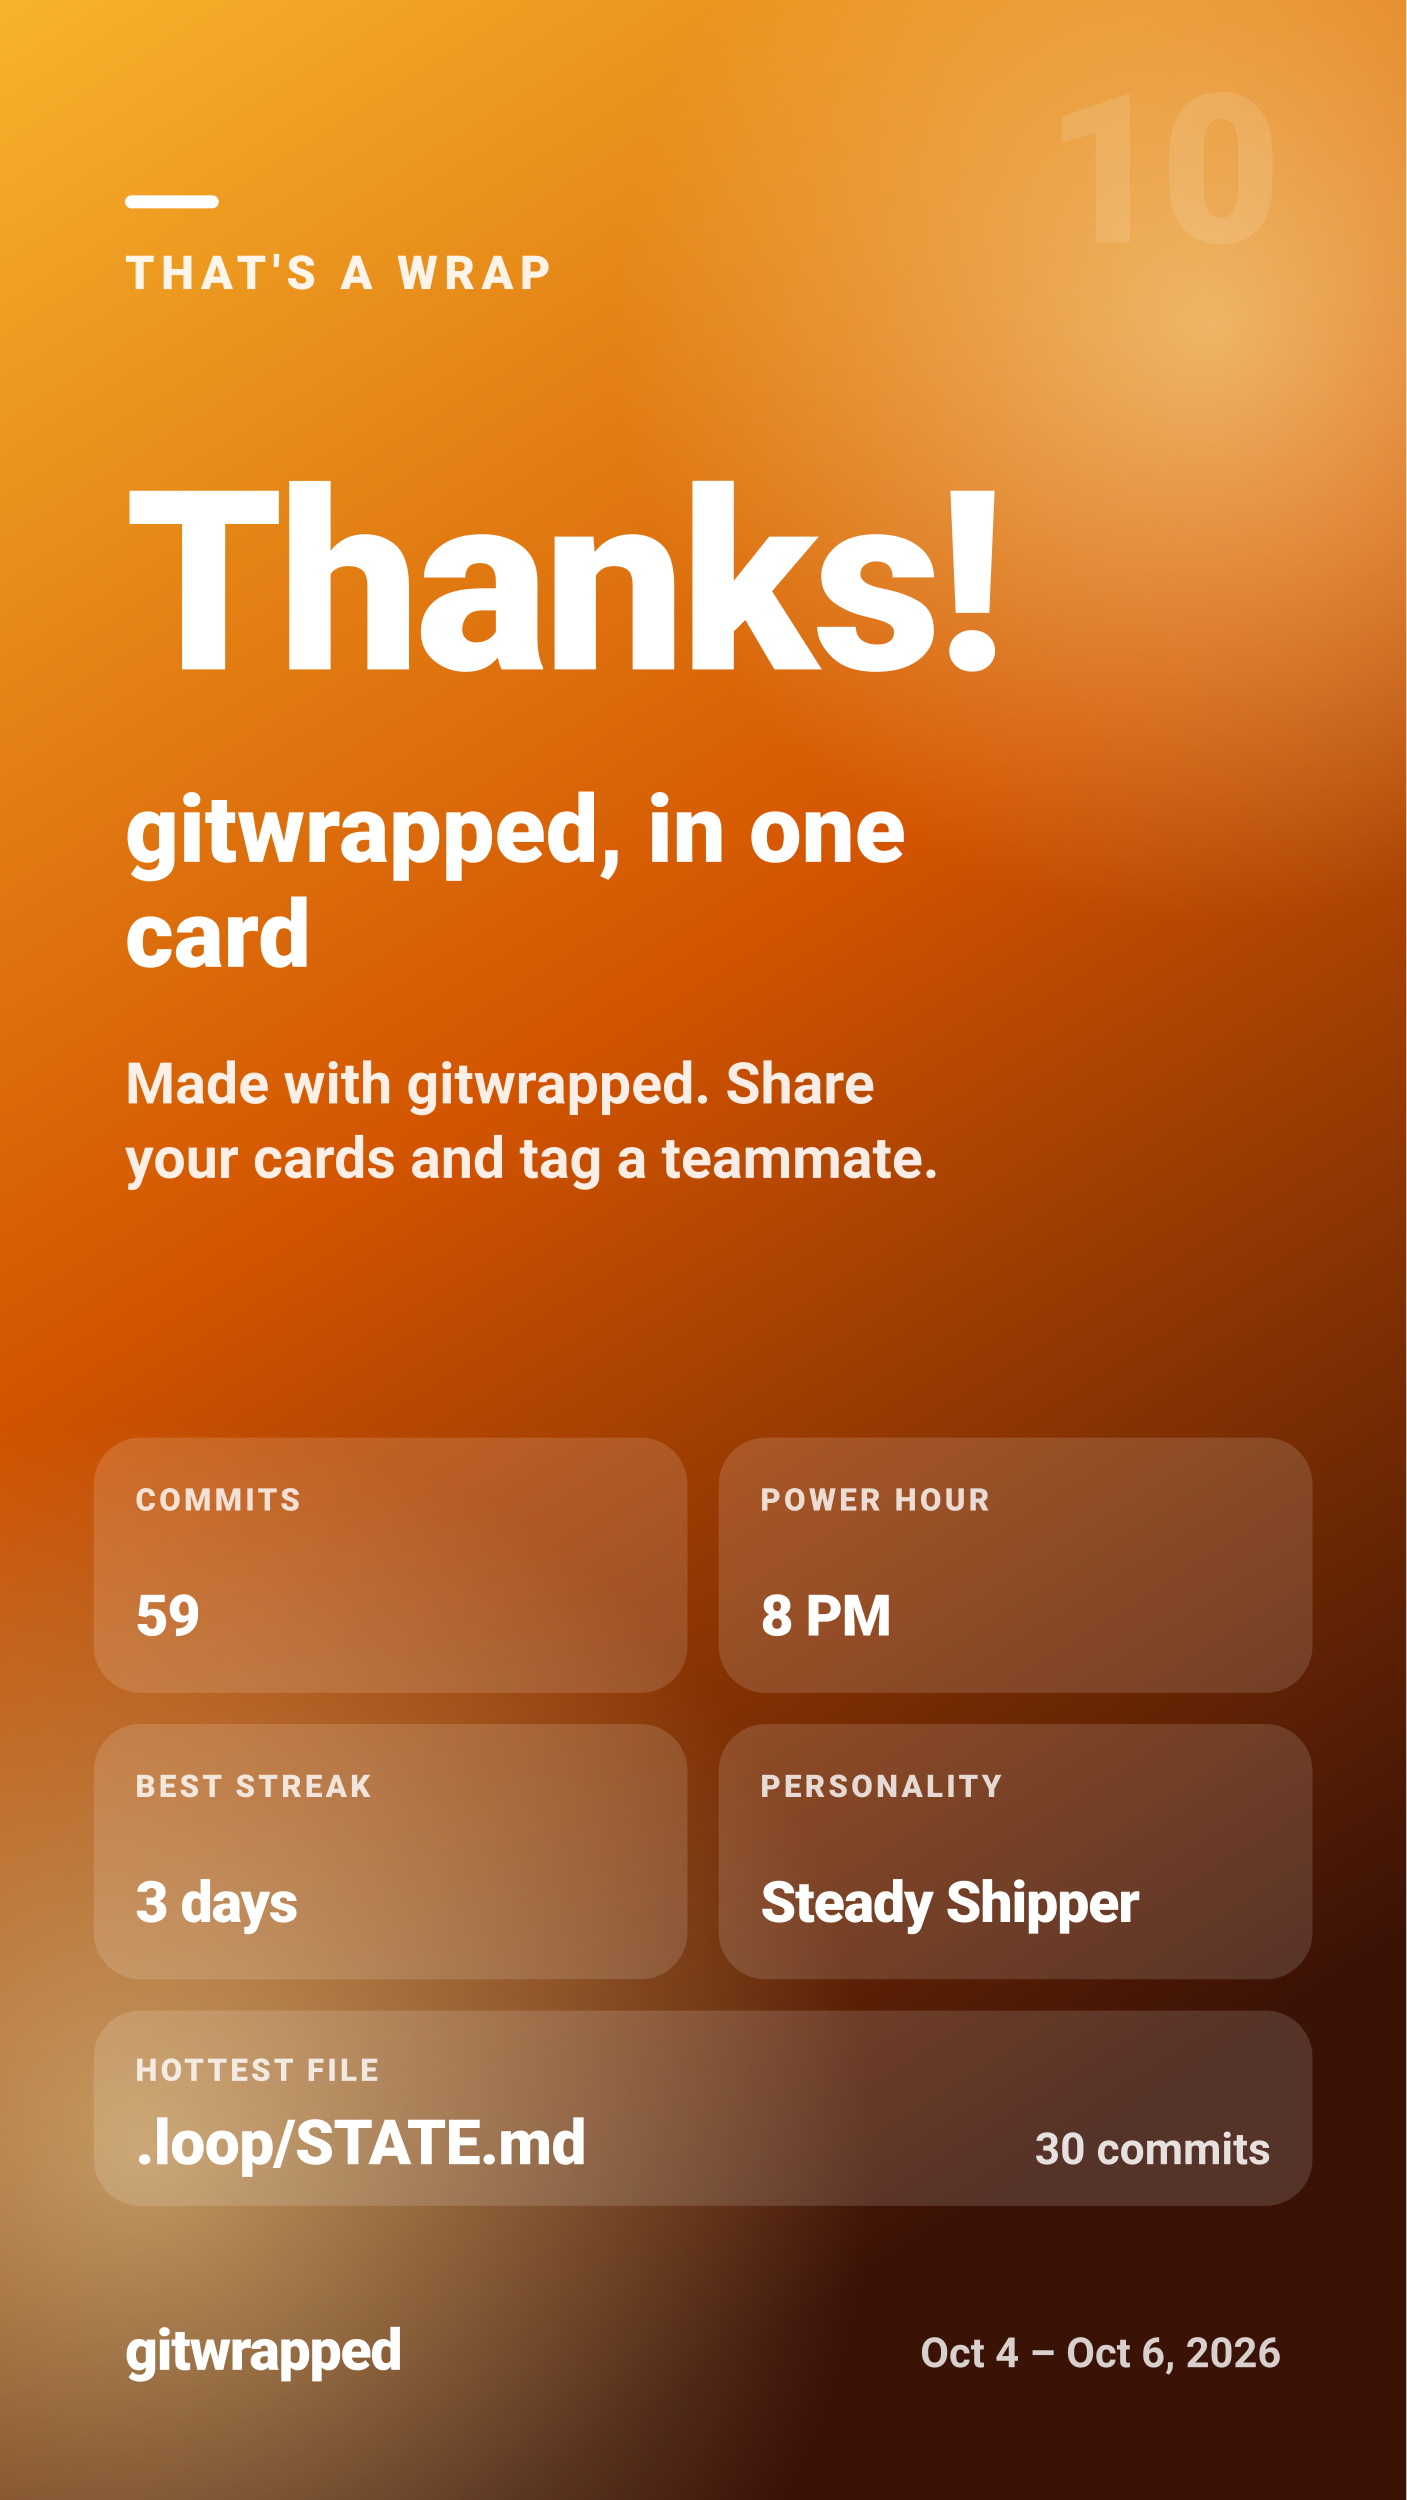
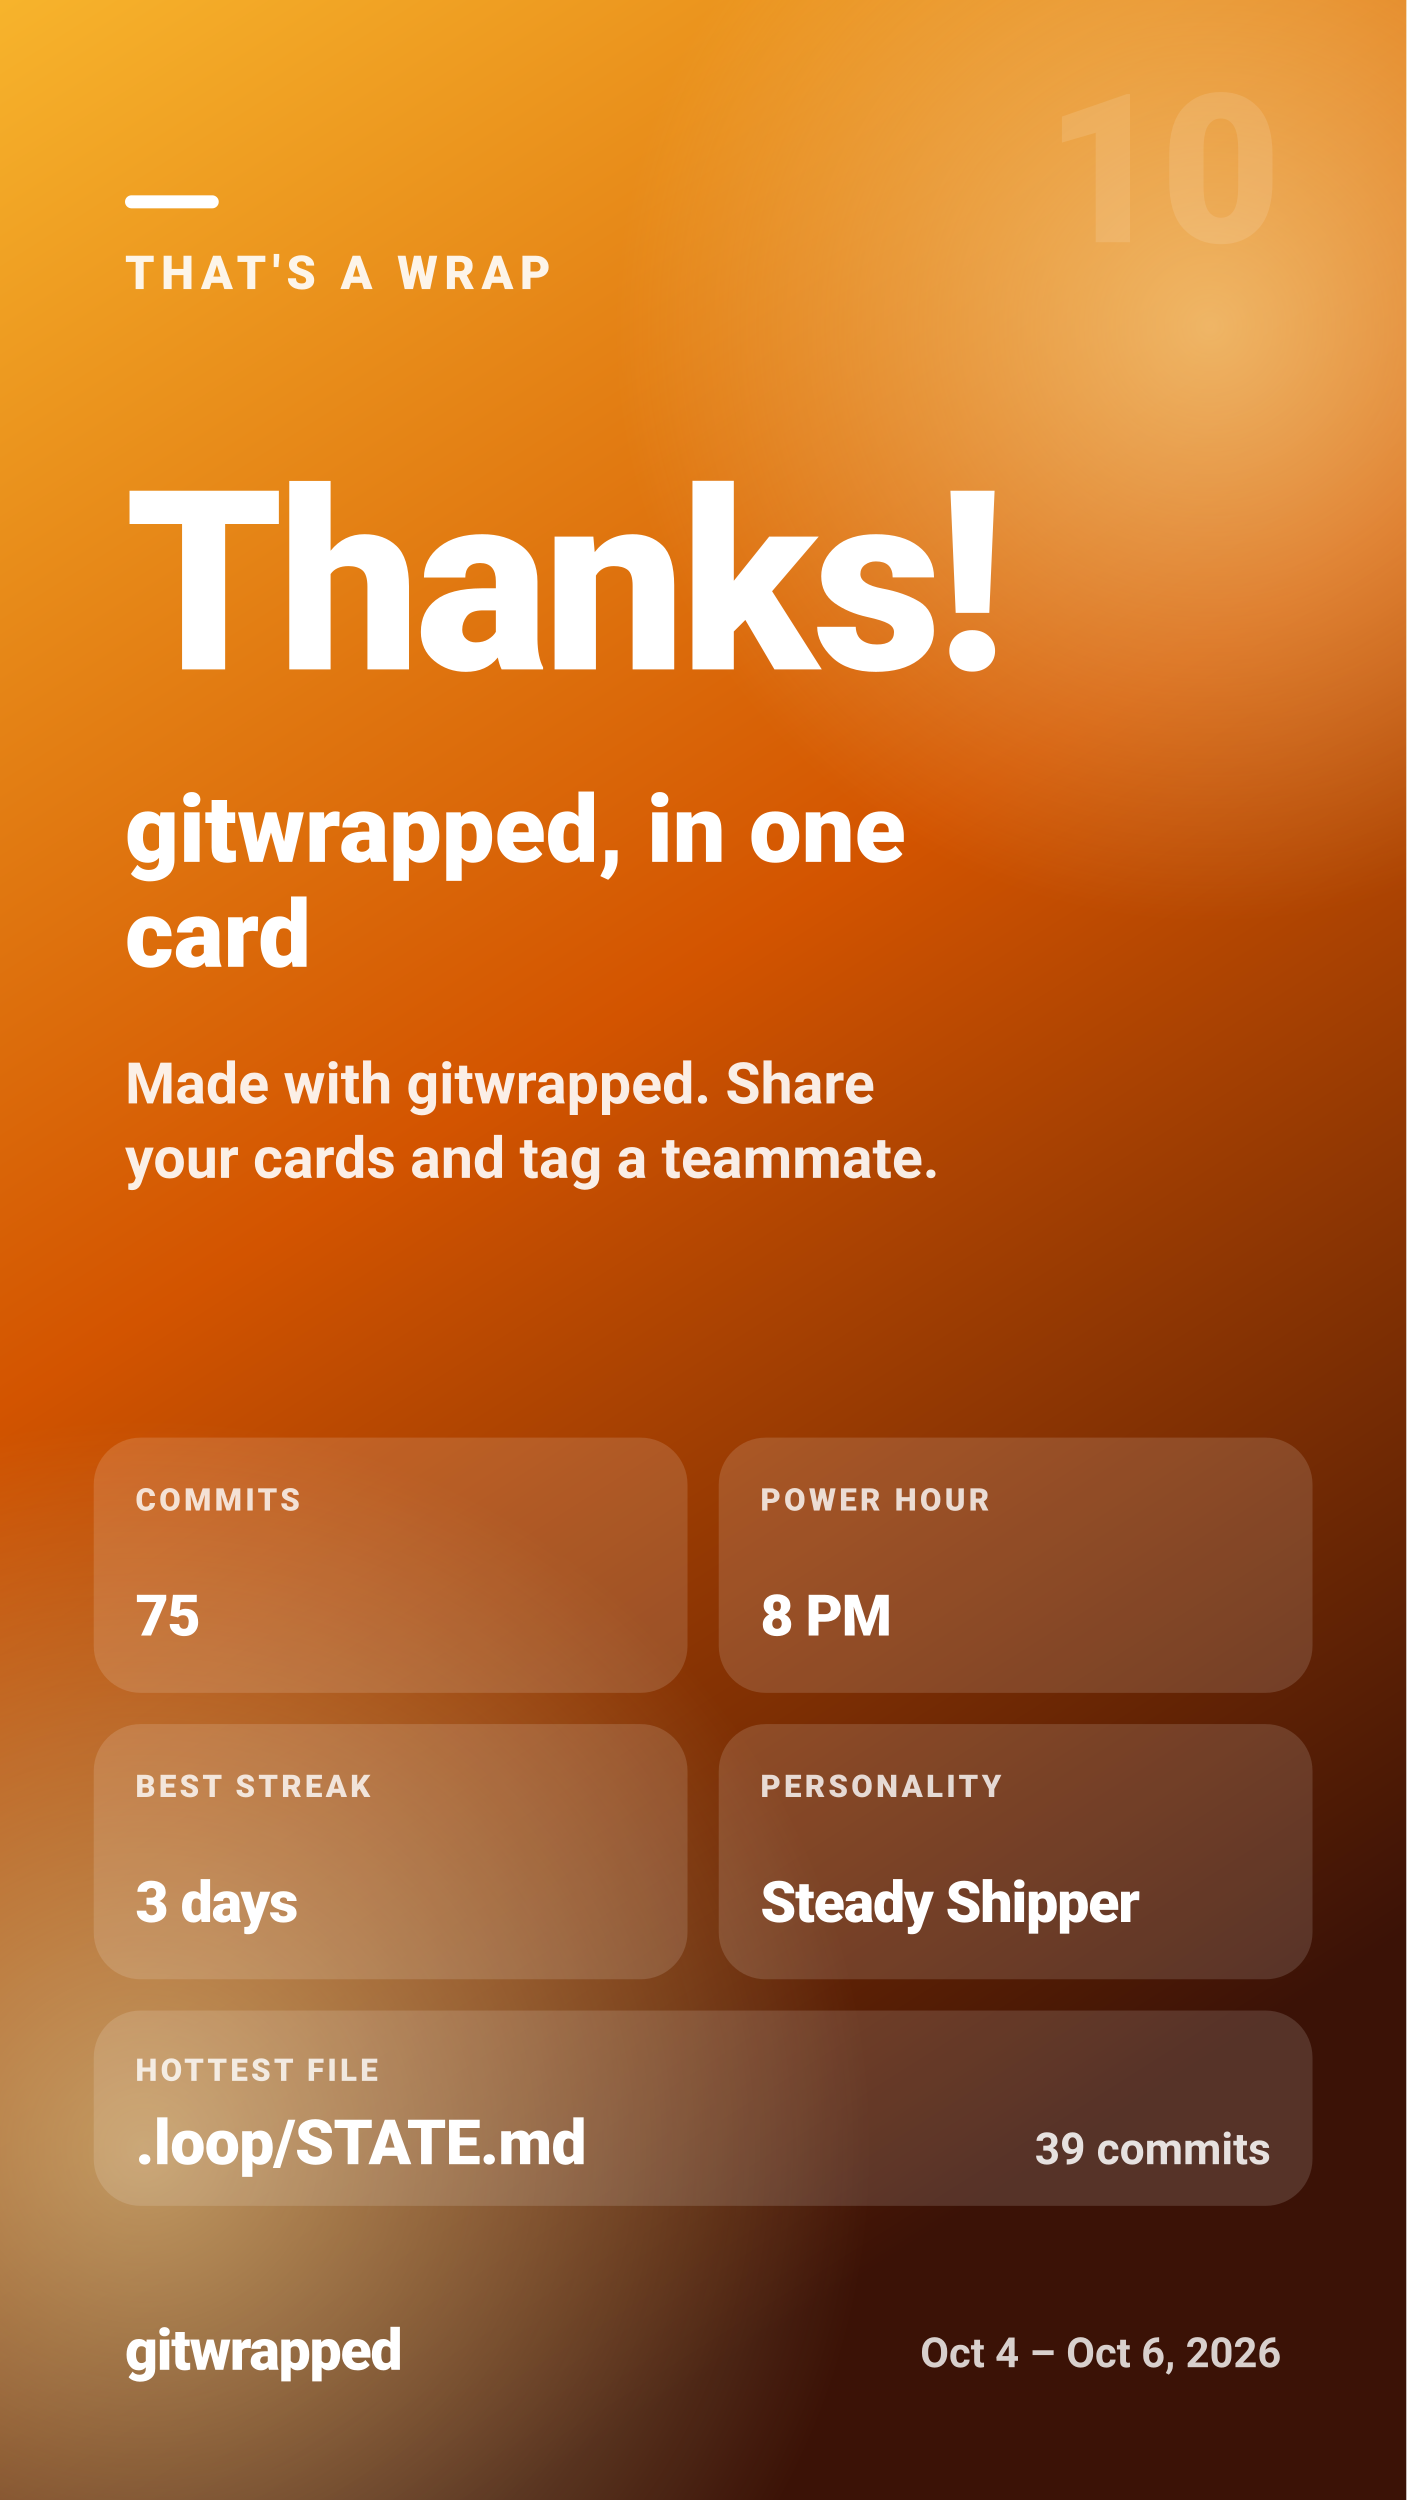
<svg xmlns="http://www.w3.org/2000/svg" width="1080" height="1920" viewBox="0 0 1080 1920" role="img" aria-label="THAT'S A WRAP — Thanks! — gitwrapped, in one card">
  <defs>
    <linearGradient id="gw-outro-bg" x1="0" y1="0" x2="0.35" y2="1">
      <stop offset="0.00" stop-color="#f7b42c" />
      <stop offset="0.50" stop-color="#d35400" />
      <stop offset="1.00" stop-color="#3b1206" />
    </linearGradient>
    <radialGradient id="gw-outro-glow">
      <stop offset="0" stop-color="#fff3b0" stop-opacity="0.55" />
      <stop offset="1" stop-color="#fff3b0" stop-opacity="0" />
    </radialGradient>
  </defs>
  <rect width="1080" height="1920" fill="url(#gw-outro-bg)" />
  <circle cx="930" cy="250" r="460" fill="url(#gw-outro-glow)" />
  <circle cx="110" cy="1650" r="560" fill="url(#gw-outro-glow)" />
  <g fill="#ffffff" font-family="system-ui, -apple-system, 'Segoe UI', Roboto, Helvetica, Arial, sans-serif">
    <text x="984" y="186" font-size="160" font-weight="900" fill-opacity="0.12" text-anchor="end" letter-spacing="-4">10</text>
    <rect x="96" y="150" width="72" height="10" rx="5" fill="#ffffff" />
    <text x="96" y="222" font-size="36" font-weight="800" fill-opacity="0.9" letter-spacing="5">THAT'S A WRAP</text>
    <text x="96" y="514.1" font-size="193" font-weight="900" letter-spacing="-3.9">Thanks!</text>
    <text x="96" y="661.9" font-size="72" font-weight="800">gitwrapped, in one</text>
    <text x="96" y="742.5" font-size="72" font-weight="800">card</text>
    <text x="96" y="847.4" font-size="44" font-weight="600" fill-opacity="0.9">Made with gitwrapped. Share</text>
    <text x="96" y="904.6" font-size="44" font-weight="600" fill-opacity="0.9">your cards and tag a teammate.</text>
    <rect x="72" y="1104.1" width="456" height="196" rx="36" fill="#ffffff" fill-opacity="0.14" />
    <text x="104" y="1160.1" font-size="24" font-weight="800" fill-opacity="0.8" letter-spacing="2.5">COMMITS</text>
-     <text x="104" y="1256.1" font-size="44" font-weight="900" letter-spacing="-0.9">59</text>
+     <text x="104" y="1256.1" font-size="44" font-weight="900" letter-spacing="-0.9">75</text>
    <rect x="552" y="1104.1" width="456" height="196" rx="36" fill="#ffffff" fill-opacity="0.14" />
    <text x="584" y="1160.1" font-size="24" font-weight="800" fill-opacity="0.8" letter-spacing="2.5">POWER HOUR</text>
    <text x="584" y="1256.1" font-size="44" font-weight="900" letter-spacing="-0.9">8 PM</text>
    <rect x="72" y="1324.1" width="456" height="196" rx="36" fill="#ffffff" fill-opacity="0.14" />
    <text x="104" y="1380.1" font-size="24" font-weight="800" fill-opacity="0.8" letter-spacing="2.5">BEST STREAK</text>
    <text x="104" y="1476.1" font-size="44" font-weight="900" letter-spacing="-0.9">3 days</text>
    <rect x="552" y="1324.1" width="456" height="196" rx="36" fill="#ffffff" fill-opacity="0.14" />
    <text x="584" y="1380.1" font-size="24" font-weight="800" fill-opacity="0.8" letter-spacing="2.5">PERSONALITY</text>
    <text x="584" y="1476.1" font-size="44" font-weight="900" letter-spacing="-0.9">Steady Shipper</text>
    <rect x="72" y="1544.1" width="936" height="150" rx="36" fill="#ffffff" fill-opacity="0.14" />
    <text x="104" y="1598.1" font-size="24" font-weight="800" fill-opacity="0.8" letter-spacing="2.5">HOTTEST FILE</text>
    <text x="104" y="1662.1" font-size="48" font-weight="900" letter-spacing="-0.5">.loop/STATE.md</text>
-     <text x="976" y="1662.1" font-size="34" font-weight="700" fill-opacity="0.85" text-anchor="end">30 commits</text>
+     <text x="976" y="1662.1" font-size="34" font-weight="700" fill-opacity="0.85" text-anchor="end">39 commits</text>
    <text x="96" y="1820" font-size="44" font-weight="900" letter-spacing="-1">gitwrapped</text>
    <text x="984" y="1818" font-size="32" font-weight="600" fill-opacity="0.8" text-anchor="end">Oct 4 – Oct 6, 2026</text>
  </g>
</svg>
